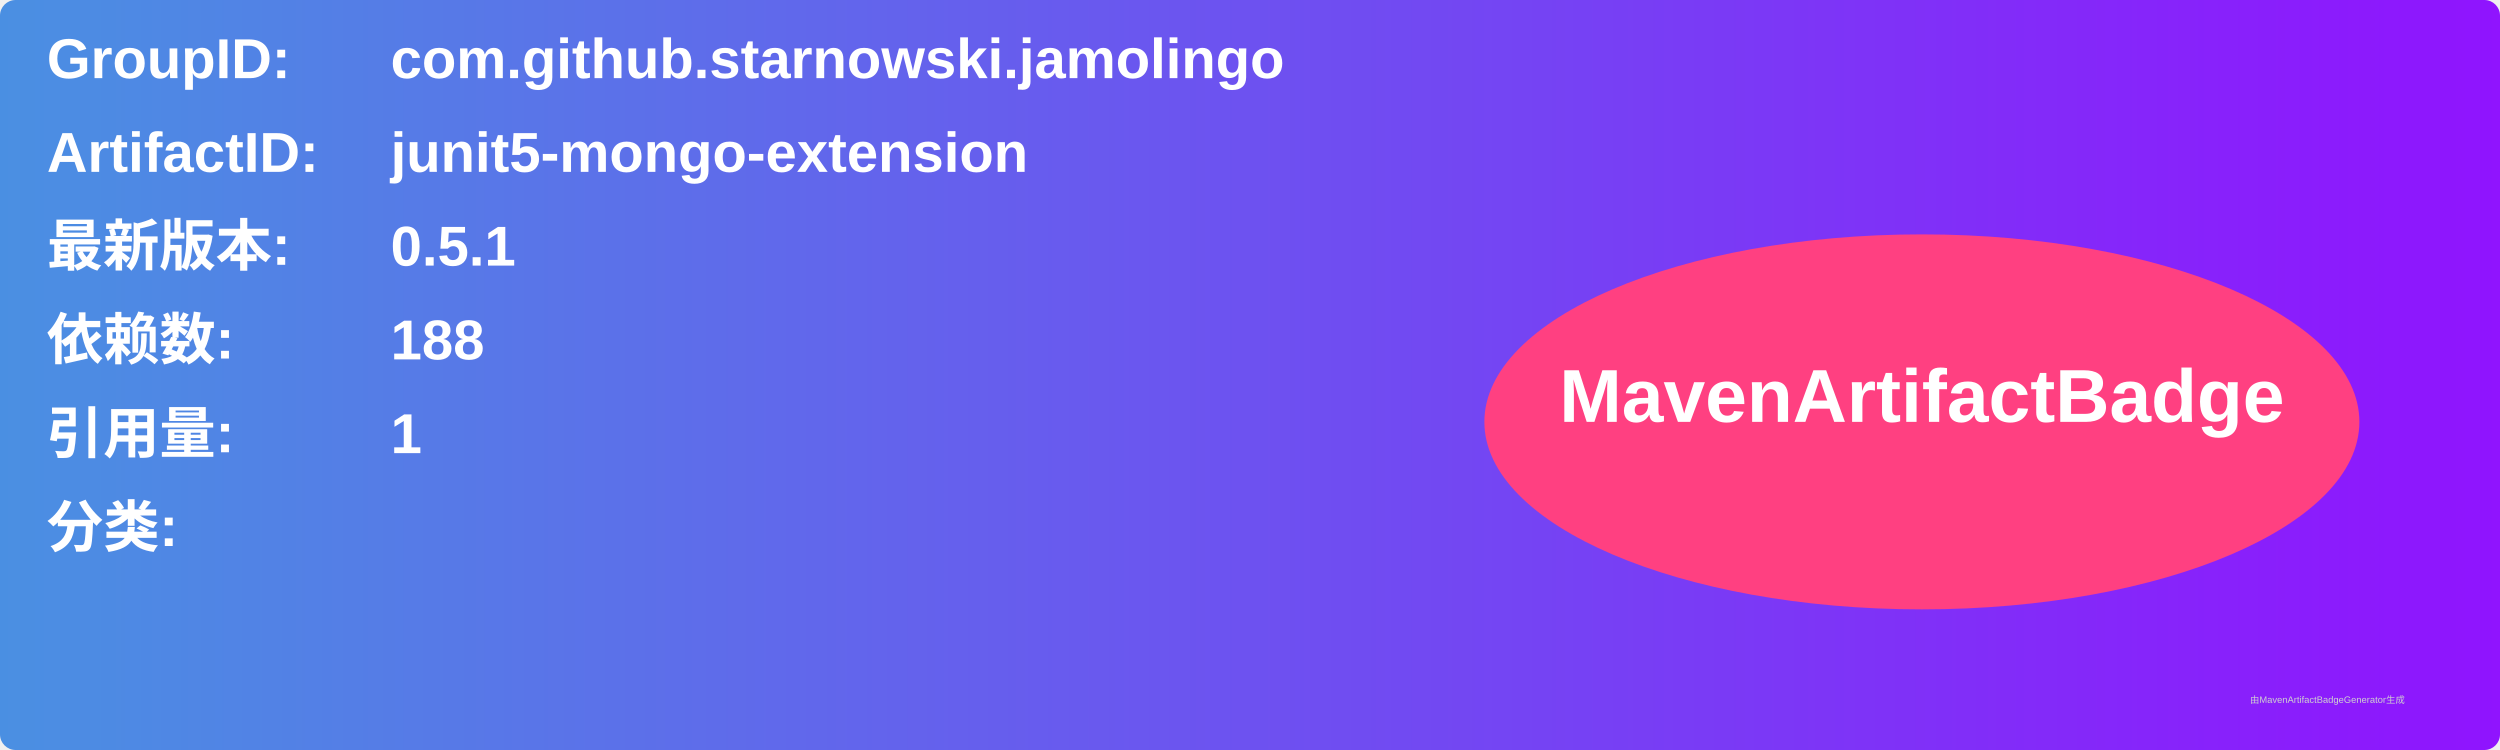
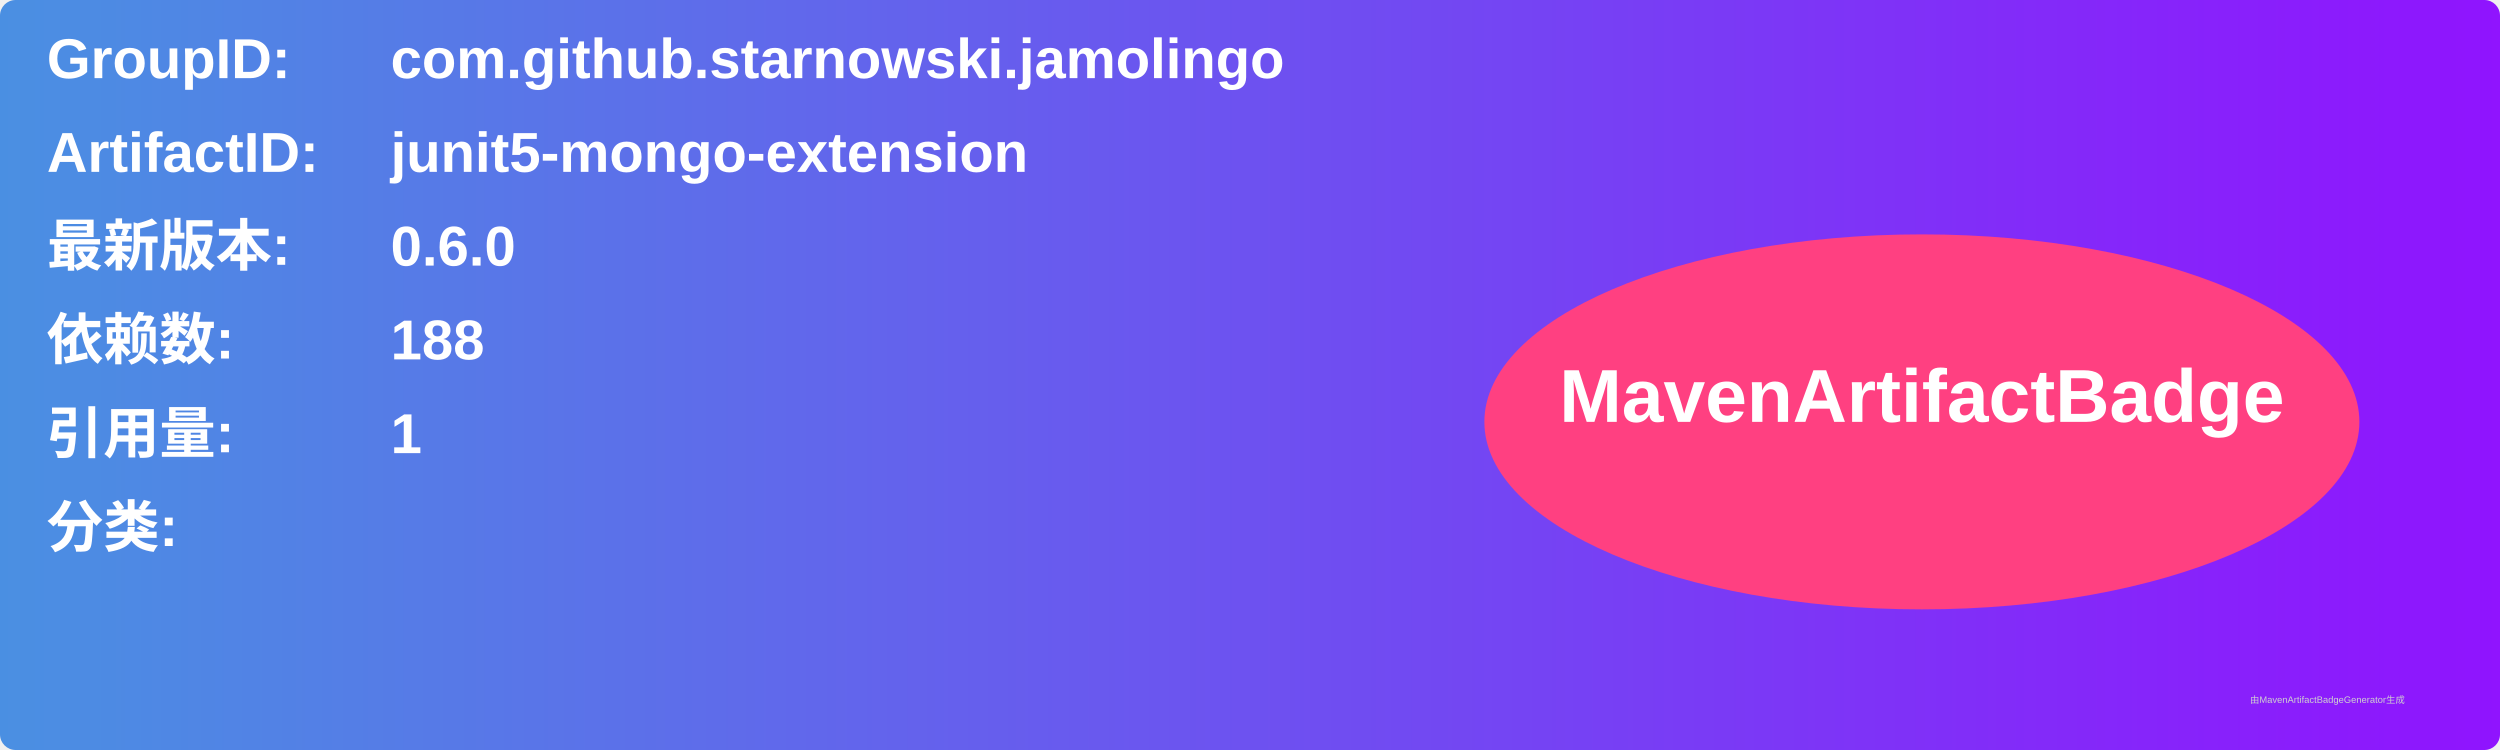
<svg xmlns="http://www.w3.org/2000/svg" width="800" height="240" viewBox="0 0 800 240">
  <linearGradient id="grad" x1="0%" y1="0%" x2="100%" y2="0%">
    <stop offset="0%" stop-color="#4a90e2" />
    <stop offset="100%" stop-color="#9013fe" />
  </linearGradient>
  <rect width="100%" height="100%" rx="5" ry="5" fill="url(#grad)" />
  <g transform="translate(15, 15)">
    <text x="0" y="10" font-family="Arial" font-size="18" fill="white" font-weight="bold" width="260">GroupID:</text>
    <text x="110" y="10" font-family="Arial" font-size="18" fill="white" font-weight="bold" width="460">com.github.starnowski.jamolingo</text>
    <text x="0" y="40" font-family="Arial" font-size="18" fill="white" font-weight="bold" width="260">ArtifactID:</text>
    <text x="110" y="40" font-family="Arial" font-size="18" fill="white" font-weight="bold" width="460">junit5-mongo-extension</text>
    <text x="0" y="70" font-family="Arial" font-size="18" fill="white" font-weight="bold">最新版本:</text>
    <text x="110" y="70" font-family="Arial" font-size="18" fill="white" font-weight="bold">
-       <tspan font-weight="bold">0.5.1</tspan>
+       <tspan font-weight="bold">0.6.0</tspan>
    </text>
    <text x="0" y="100" font-family="Arial" font-size="18" fill="white" font-weight="bold">依赖数: </text>
    <text x="110" y="100" font-family="Arial" font-size="18" fill="white">
      <tspan font-weight="bold">188</tspan>
    </text>
    <text x="0" y="130" font-family="Arial" font-size="18" fill="white" font-weight="bold">引用量: </text>
    <text x="110" y="130" font-family="Arial" font-size="18" fill="white">
      <tspan font-weight="bold">1</tspan>
    </text>
    <text x="0" y="160" font-family="Arial" font-size="18" fill="white" font-weight="bold">分类:</text>
    <text x="10" y="190" font-family="Arial" font-size="10" fill="white">
      <tspan font-weight="bold" />
    </text>
    <ellipse cx="600" cy="120" rx="140" ry="60" fill="#ff4081" />
    <text x="600" y="120" text-anchor="middle" font-family="Arial" font-size="24" fill="white" font-weight="bold">MavenArtifactBadge</text>
  </g>
  <text x="720" y="225" font-family="Arial" font-size="3" fill="#d0d0d0">由MavenArtifactBadgeGenerator生成</text>
</svg>
